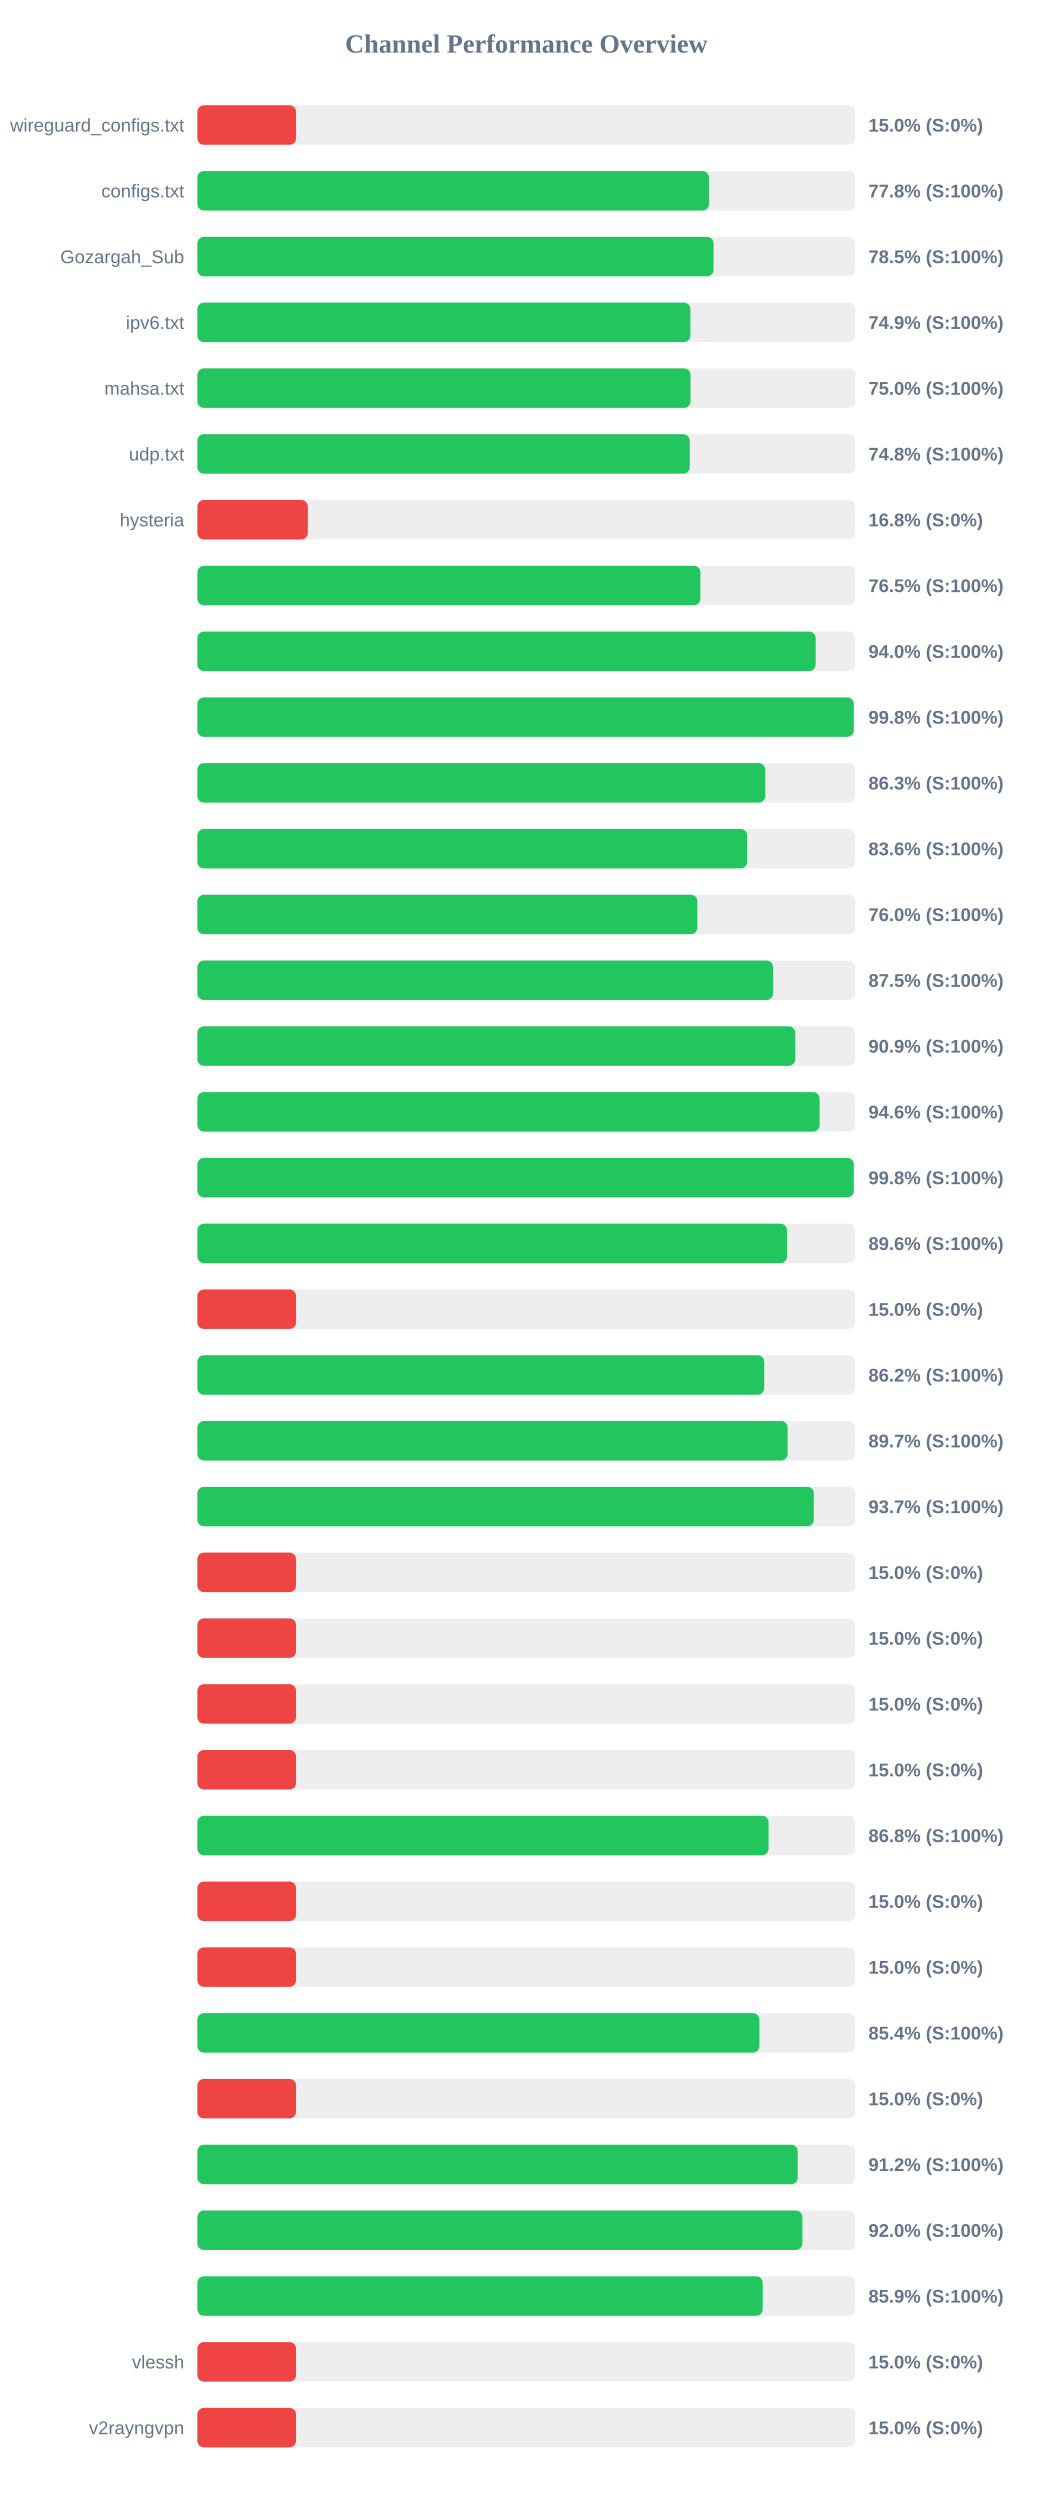
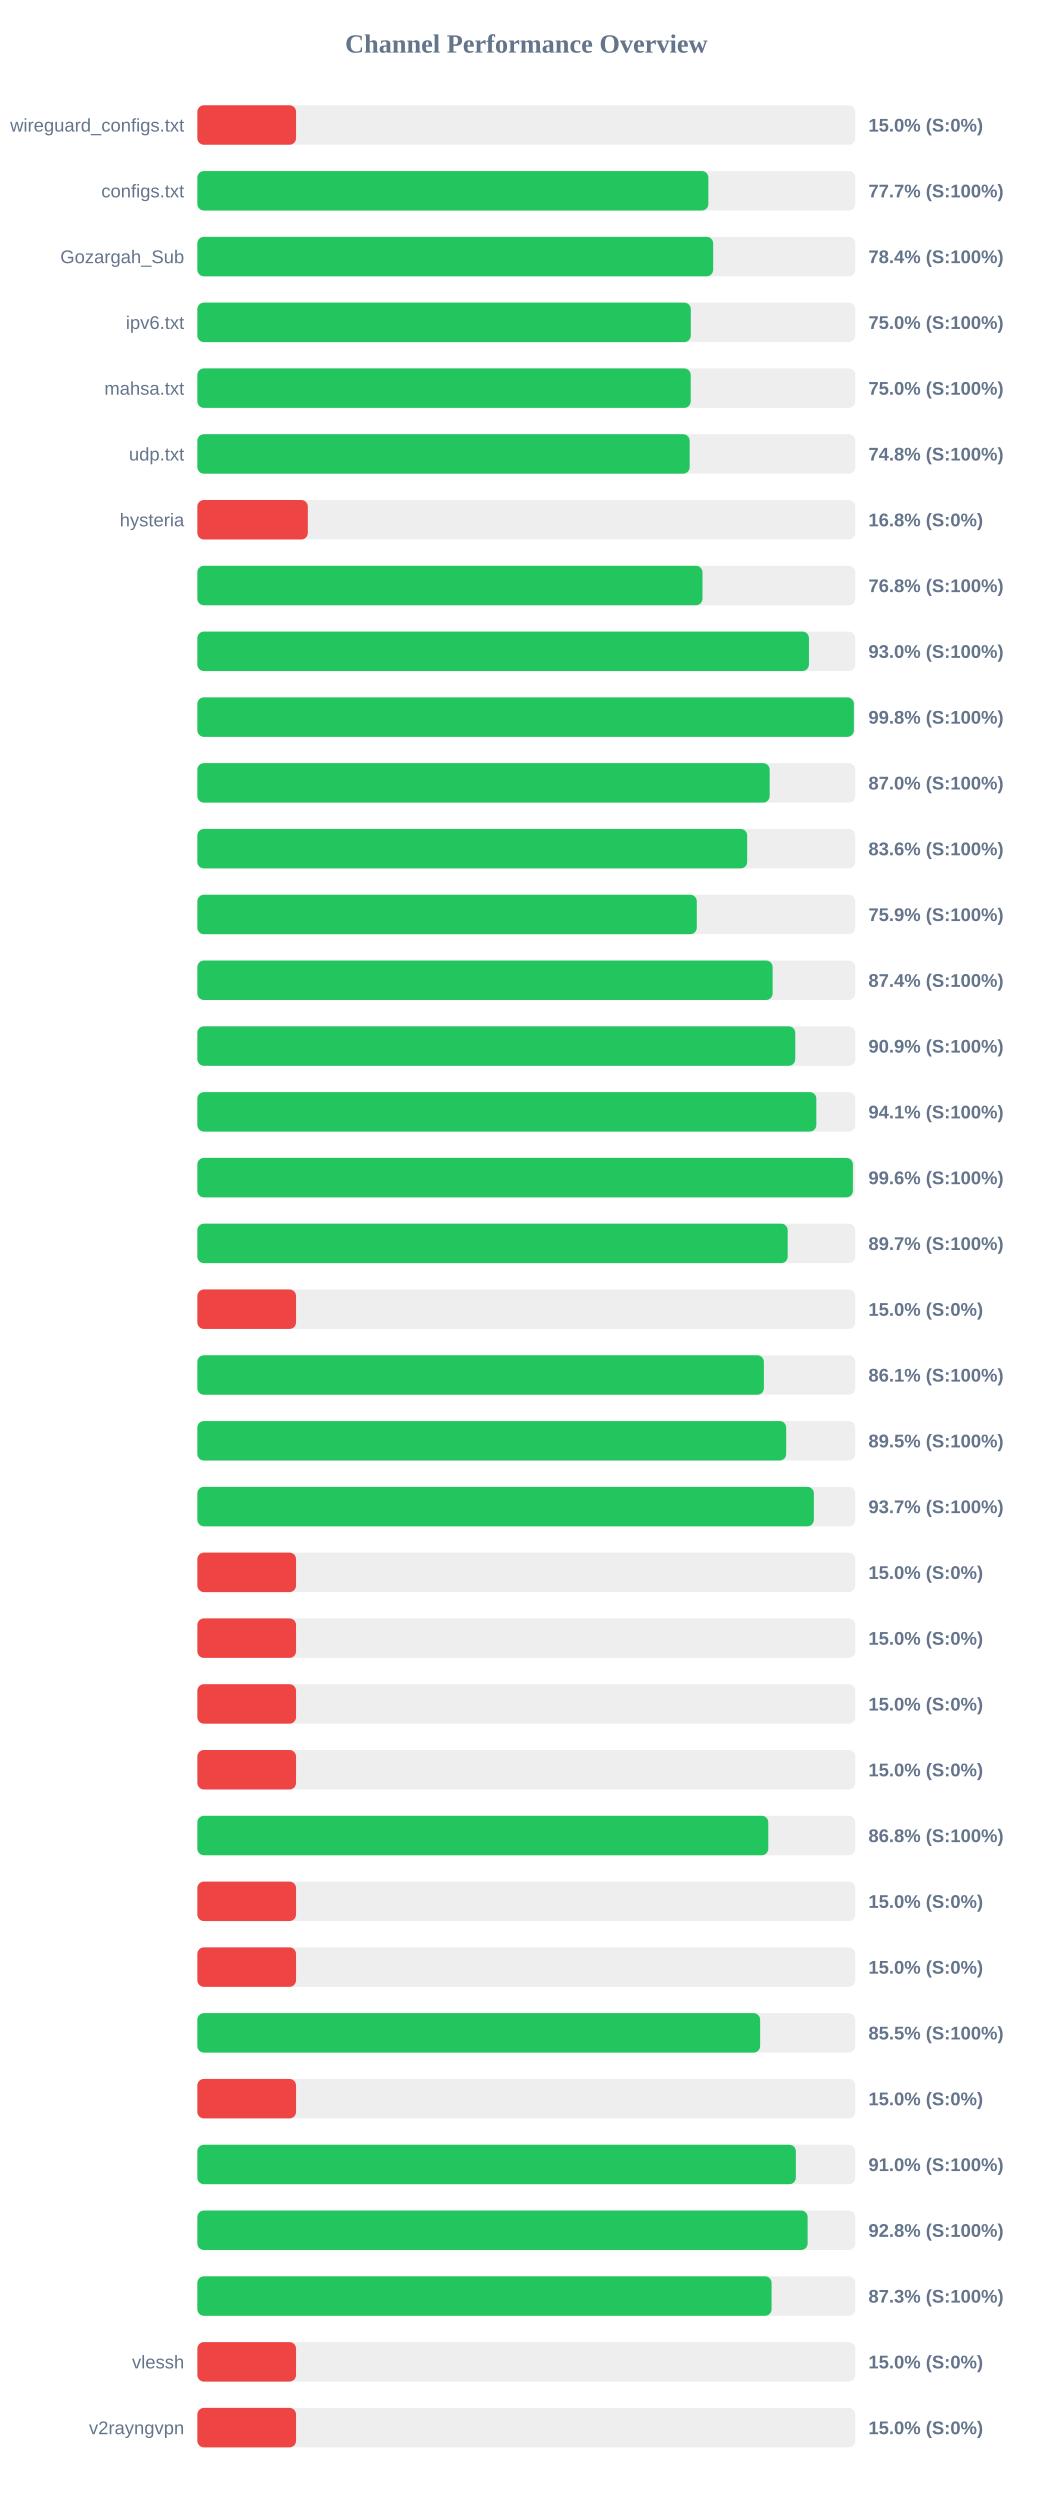
<svg xmlns="http://www.w3.org/2000/svg" width="800" height="1900" version="1.1">
  <style>
        .row { font: 14px Arial; fill: #64748b; }
        .score { font: bold 14px Arial; fill: #64748b; }
    </style>
  <text x="400" y="40" text-anchor="middle" font-size="20px" font-weight="bold" fill="#64748b">Channel Performance Overview</text>
  <rect x="150" y="80" width="500" height="30" fill="#eee" rx="5" />
  <rect x="150" y="80" width="75.0" height="30" fill="#ef4444" rx="5" />
  <text x="140" y="100" text-anchor="end" class="row">wireguard_configs.txt</text>
  <text x="660" y="100" text-anchor="start" class="score">15.0% (S:0%)</text>
  <rect x="150" y="130" width="500" height="30" fill="#eee" rx="5" />
-   <rect x="150" y="130" width="388.8" height="30" fill="#22c55e" rx="5" />
+   <rect x="150" y="130" width="388.35" height="30" fill="#22c55e" rx="5" />
  <text x="140" y="150" text-anchor="end" class="row">configs.txt</text>
-   <text x="660" y="150" text-anchor="start" class="score">77.8% (S:100%)</text>
+   <text x="660" y="150" text-anchor="start" class="score">77.7% (S:100%)</text>
  <rect x="150" y="180" width="500" height="30" fill="#eee" rx="5" />
-   <rect x="150" y="180" width="392.3" height="30" fill="#22c55e" rx="5" />
+   <rect x="150" y="180" width="392.0" height="30" fill="#22c55e" rx="5" />
  <text x="140" y="200" text-anchor="end" class="row">Gozargah_Sub</text>
-   <text x="660" y="200" text-anchor="start" class="score">78.5% (S:100%)</text>
+   <text x="660" y="200" text-anchor="start" class="score">78.4% (S:100%)</text>
  <rect x="150" y="230" width="500" height="30" fill="#eee" rx="5" />
-   <rect x="150" y="230" width="374.7" height="30" fill="#22c55e" rx="5" />
+   <rect x="150" y="230" width="375.0" height="30" fill="#22c55e" rx="5" />
  <text x="140" y="250" text-anchor="end" class="row">ipv6.txt</text>
-   <text x="660" y="250" text-anchor="start" class="score">74.9% (S:100%)</text>
+   <text x="660" y="250" text-anchor="start" class="score">75.0% (S:100%)</text>
  <rect x="150" y="280" width="500" height="30" fill="#eee" rx="5" />
-   <rect x="150" y="280" width="374.8" height="30" fill="#22c55e" rx="5" />
+   <rect x="150" y="280" width="374.95" height="30" fill="#22c55e" rx="5" />
  <text x="140" y="300" text-anchor="end" class="row">mahsa.txt</text>
  <text x="660" y="300" text-anchor="start" class="score">75.0% (S:100%)</text>
  <rect x="150" y="330" width="500" height="30" fill="#eee" rx="5" />
-   <rect x="150" y="330" width="374.2" height="30" fill="#22c55e" rx="5" />
+   <rect x="150" y="330" width="374.15" height="30" fill="#22c55e" rx="5" />
  <text x="140" y="350" text-anchor="end" class="row">udp.txt</text>
  <text x="660" y="350" text-anchor="start" class="score">74.8% (S:100%)</text>
  <rect x="150" y="380" width="500" height="30" fill="#eee" rx="5" />
  <rect x="150" y="380" width="83.95" height="30" fill="#ef4444" rx="5" />
  <text x="140" y="400" text-anchor="end" class="row">hysteria</text>
  <text x="660" y="400" text-anchor="start" class="score">16.8% (S:0%)</text>
  <rect x="150" y="430" width="500" height="30" fill="#eee" rx="5" />
-   <rect x="150" y="430" width="382.3" height="30" fill="#22c55e" rx="5" />
+   <rect x="150" y="430" width="383.9" height="30" fill="#22c55e" rx="5" />
  <text x="140" y="450" text-anchor="end" class="row" />
-   <text x="660" y="450" text-anchor="start" class="score">76.5% (S:100%)</text>
+   <text x="660" y="450" text-anchor="start" class="score">76.8% (S:100%)</text>
  <rect x="150" y="480" width="500" height="30" fill="#eee" rx="5" />
-   <rect x="150" y="480" width="469.9" height="30" fill="#22c55e" rx="5" />
+   <rect x="150" y="480" width="464.8" height="30" fill="#22c55e" rx="5" />
  <text x="140" y="500" text-anchor="end" class="row" />
-   <text x="660" y="500" text-anchor="start" class="score">94.0% (S:100%)</text>
+   <text x="660" y="500" text-anchor="start" class="score">93.0% (S:100%)</text>
  <rect x="150" y="530" width="500" height="30" fill="#eee" rx="5" />
-   <rect x="150" y="530" width="498.85" height="30" fill="#22c55e" rx="5" />
+   <rect x="150" y="530" width="498.95" height="30" fill="#22c55e" rx="5" />
  <text x="140" y="550" text-anchor="end" class="row" />
  <text x="660" y="550" text-anchor="start" class="score">99.8% (S:100%)</text>
  <rect x="150" y="580" width="500" height="30" fill="#eee" rx="5" />
-   <rect x="150" y="580" width="431.6" height="30" fill="#22c55e" rx="5" />
+   <rect x="150" y="580" width="434.95" height="30" fill="#22c55e" rx="5" />
  <text x="140" y="600" text-anchor="end" class="row" />
-   <text x="660" y="600" text-anchor="start" class="score">86.3% (S:100%)</text>
+   <text x="660" y="600" text-anchor="start" class="score">87.0% (S:100%)</text>
  <rect x="150" y="630" width="500" height="30" fill="#eee" rx="5" />
-   <rect x="150" y="630" width="417.8" height="30" fill="#22c55e" rx="5" />
+   <rect x="150" y="630" width="417.85" height="30" fill="#22c55e" rx="5" />
  <text x="140" y="650" text-anchor="end" class="row" />
  <text x="660" y="650" text-anchor="start" class="score">83.6% (S:100%)</text>
  <rect x="150" y="680" width="500" height="30" fill="#eee" rx="5" />
-   <rect x="150" y="680" width="380.0" height="30" fill="#22c55e" rx="5" />
+   <rect x="150" y="680" width="379.55" height="30" fill="#22c55e" rx="5" />
  <text x="140" y="700" text-anchor="end" class="row" />
-   <text x="660" y="700" text-anchor="start" class="score">76.0% (S:100%)</text>
+   <text x="660" y="700" text-anchor="start" class="score">75.9% (S:100%)</text>
  <rect x="150" y="730" width="500" height="30" fill="#eee" rx="5" />
-   <rect x="150" y="730" width="437.5" height="30" fill="#22c55e" rx="5" />
+   <rect x="150" y="730" width="437.2" height="30" fill="#22c55e" rx="5" />
  <text x="140" y="750" text-anchor="end" class="row" />
-   <text x="660" y="750" text-anchor="start" class="score">87.5% (S:100%)</text>
+   <text x="660" y="750" text-anchor="start" class="score">87.4% (S:100%)</text>
  <rect x="150" y="780" width="500" height="30" fill="#eee" rx="5" />
  <rect x="150" y="780" width="454.4" height="30" fill="#22c55e" rx="5" />
  <text x="140" y="800" text-anchor="end" class="row" />
  <text x="660" y="800" text-anchor="start" class="score">90.9% (S:100%)</text>
  <rect x="150" y="830" width="500" height="30" fill="#eee" rx="5" />
-   <rect x="150" y="830" width="472.9" height="30" fill="#22c55e" rx="5" />
+   <rect x="150" y="830" width="470.4" height="30" fill="#22c55e" rx="5" />
  <text x="140" y="850" text-anchor="end" class="row" />
-   <text x="660" y="850" text-anchor="start" class="score">94.6% (S:100%)</text>
+   <text x="660" y="850" text-anchor="start" class="score">94.1% (S:100%)</text>
  <rect x="150" y="880" width="500" height="30" fill="#eee" rx="5" />
-   <rect x="150" y="880" width="498.85" height="30" fill="#22c55e" rx="5" />
+   <rect x="150" y="880" width="498.2" height="30" fill="#22c55e" rx="5" />
  <text x="140" y="900" text-anchor="end" class="row" />
-   <text x="660" y="900" text-anchor="start" class="score">99.8% (S:100%)</text>
+   <text x="660" y="900" text-anchor="start" class="score">99.6% (S:100%)</text>
  <rect x="150" y="930" width="500" height="30" fill="#eee" rx="5" />
-   <rect x="150" y="930" width="448.1" height="30" fill="#22c55e" rx="5" />
+   <rect x="150" y="930" width="448.65" height="30" fill="#22c55e" rx="5" />
  <text x="140" y="950" text-anchor="end" class="row" />
-   <text x="660" y="950" text-anchor="start" class="score">89.6% (S:100%)</text>
+   <text x="660" y="950" text-anchor="start" class="score">89.7% (S:100%)</text>
  <rect x="150" y="980" width="500" height="30" fill="#eee" rx="5" />
  <rect x="150" y="980" width="75.0" height="30" fill="#ef4444" rx="5" />
  <text x="140" y="1000" text-anchor="end" class="row" />
  <text x="660" y="1000" text-anchor="start" class="score">15.0% (S:0%)</text>
  <rect x="150" y="1030" width="500" height="30" fill="#eee" rx="5" />
-   <rect x="150" y="1030" width="430.8" height="30" fill="#22c55e" rx="5" />
+   <rect x="150" y="1030" width="430.55" height="30" fill="#22c55e" rx="5" />
  <text x="140" y="1050" text-anchor="end" class="row" />
-   <text x="660" y="1050" text-anchor="start" class="score">86.2% (S:100%)</text>
+   <text x="660" y="1050" text-anchor="start" class="score">86.1% (S:100%)</text>
  <rect x="150" y="1080" width="500" height="30" fill="#eee" rx="5" />
-   <rect x="150" y="1080" width="448.6" height="30" fill="#22c55e" rx="5" />
+   <rect x="150" y="1080" width="447.5" height="30" fill="#22c55e" rx="5" />
  <text x="140" y="1100" text-anchor="end" class="row" />
-   <text x="660" y="1100" text-anchor="start" class="score">89.7% (S:100%)</text>
+   <text x="660" y="1100" text-anchor="start" class="score">89.5% (S:100%)</text>
  <rect x="150" y="1130" width="500" height="30" fill="#eee" rx="5" />
-   <rect x="150" y="1130" width="468.5" height="30" fill="#22c55e" rx="5" />
+   <rect x="150" y="1130" width="468.55" height="30" fill="#22c55e" rx="5" />
  <text x="140" y="1150" text-anchor="end" class="row" />
  <text x="660" y="1150" text-anchor="start" class="score">93.7% (S:100%)</text>
  <rect x="150" y="1180" width="500" height="30" fill="#eee" rx="5" />
  <rect x="150" y="1180" width="75.0" height="30" fill="#ef4444" rx="5" />
  <text x="140" y="1200" text-anchor="end" class="row" />
  <text x="660" y="1200" text-anchor="start" class="score">15.0% (S:0%)</text>
  <rect x="150" y="1230" width="500" height="30" fill="#eee" rx="5" />
  <rect x="150" y="1230" width="75.0" height="30" fill="#ef4444" rx="5" />
  <text x="140" y="1250" text-anchor="end" class="row" />
  <text x="660" y="1250" text-anchor="start" class="score">15.0% (S:0%)</text>
  <rect x="150" y="1280" width="500" height="30" fill="#eee" rx="5" />
  <rect x="150" y="1280" width="75.0" height="30" fill="#ef4444" rx="5" />
  <text x="140" y="1300" text-anchor="end" class="row" />
  <text x="660" y="1300" text-anchor="start" class="score">15.0% (S:0%)</text>
  <rect x="150" y="1330" width="500" height="30" fill="#eee" rx="5" />
  <rect x="150" y="1330" width="75.0" height="30" fill="#ef4444" rx="5" />
  <text x="140" y="1350" text-anchor="end" class="row" />
  <text x="660" y="1350" text-anchor="start" class="score">15.0% (S:0%)</text>
  <rect x="150" y="1380" width="500" height="30" fill="#eee" rx="5" />
-   <rect x="150" y="1380" width="434.1" height="30" fill="#22c55e" rx="5" />
+   <rect x="150" y="1380" width="433.9" height="30" fill="#22c55e" rx="5" />
  <text x="140" y="1400" text-anchor="end" class="row" />
  <text x="660" y="1400" text-anchor="start" class="score">86.8% (S:100%)</text>
  <rect x="150" y="1430" width="500" height="30" fill="#eee" rx="5" />
  <rect x="150" y="1430" width="75.0" height="30" fill="#ef4444" rx="5" />
  <text x="140" y="1450" text-anchor="end" class="row" />
  <text x="660" y="1450" text-anchor="start" class="score">15.0% (S:0%)</text>
  <rect x="150" y="1480" width="500" height="30" fill="#eee" rx="5" />
  <rect x="150" y="1480" width="75.0" height="30" fill="#ef4444" rx="5" />
  <text x="140" y="1500" text-anchor="end" class="row" />
  <text x="660" y="1500" text-anchor="start" class="score">15.0% (S:0%)</text>
  <rect x="150" y="1530" width="500" height="30" fill="#eee" rx="5" />
-   <rect x="150" y="1530" width="427.15" height="30" fill="#22c55e" rx="5" />
+   <rect x="150" y="1530" width="427.7" height="30" fill="#22c55e" rx="5" />
  <text x="140" y="1550" text-anchor="end" class="row" />
-   <text x="660" y="1550" text-anchor="start" class="score">85.4% (S:100%)</text>
+   <text x="660" y="1550" text-anchor="start" class="score">85.5% (S:100%)</text>
  <rect x="150" y="1580" width="500" height="30" fill="#eee" rx="5" />
  <rect x="150" y="1580" width="75.0" height="30" fill="#ef4444" rx="5" />
  <text x="140" y="1600" text-anchor="end" class="row" />
  <text x="660" y="1600" text-anchor="start" class="score">15.0% (S:0%)</text>
  <rect x="150" y="1630" width="500" height="30" fill="#eee" rx="5" />
-   <rect x="150" y="1630" width="456.25" height="30" fill="#22c55e" rx="5" />
+   <rect x="150" y="1630" width="454.85" height="30" fill="#22c55e" rx="5" />
  <text x="140" y="1650" text-anchor="end" class="row" />
-   <text x="660" y="1650" text-anchor="start" class="score">91.2% (S:100%)</text>
+   <text x="660" y="1650" text-anchor="start" class="score">91.0% (S:100%)</text>
  <rect x="150" y="1680" width="500" height="30" fill="#eee" rx="5" />
-   <rect x="150" y="1680" width="459.8" height="30" fill="#22c55e" rx="5" />
+   <rect x="150" y="1680" width="463.8" height="30" fill="#22c55e" rx="5" />
  <text x="140" y="1700" text-anchor="end" class="row" />
-   <text x="660" y="1700" text-anchor="start" class="score">92.0% (S:100%)</text>
+   <text x="660" y="1700" text-anchor="start" class="score">92.8% (S:100%)</text>
  <rect x="150" y="1730" width="500" height="30" fill="#eee" rx="5" />
-   <rect x="150" y="1730" width="429.65" height="30" fill="#22c55e" rx="5" />
+   <rect x="150" y="1730" width="436.4" height="30" fill="#22c55e" rx="5" />
  <text x="140" y="1750" text-anchor="end" class="row" />
-   <text x="660" y="1750" text-anchor="start" class="score">85.9% (S:100%)</text>
+   <text x="660" y="1750" text-anchor="start" class="score">87.3% (S:100%)</text>
  <rect x="150" y="1780" width="500" height="30" fill="#eee" rx="5" />
  <rect x="150" y="1780" width="75.0" height="30" fill="#ef4444" rx="5" />
  <text x="140" y="1800" text-anchor="end" class="row">vlessh</text>
  <text x="660" y="1800" text-anchor="start" class="score">15.0% (S:0%)</text>
  <rect x="150" y="1830" width="500" height="30" fill="#eee" rx="5" />
  <rect x="150" y="1830" width="75.0" height="30" fill="#ef4444" rx="5" />
  <text x="140" y="1850" text-anchor="end" class="row">v2rayngvpn</text>
  <text x="660" y="1850" text-anchor="start" class="score">15.0% (S:0%)</text>
</svg>
